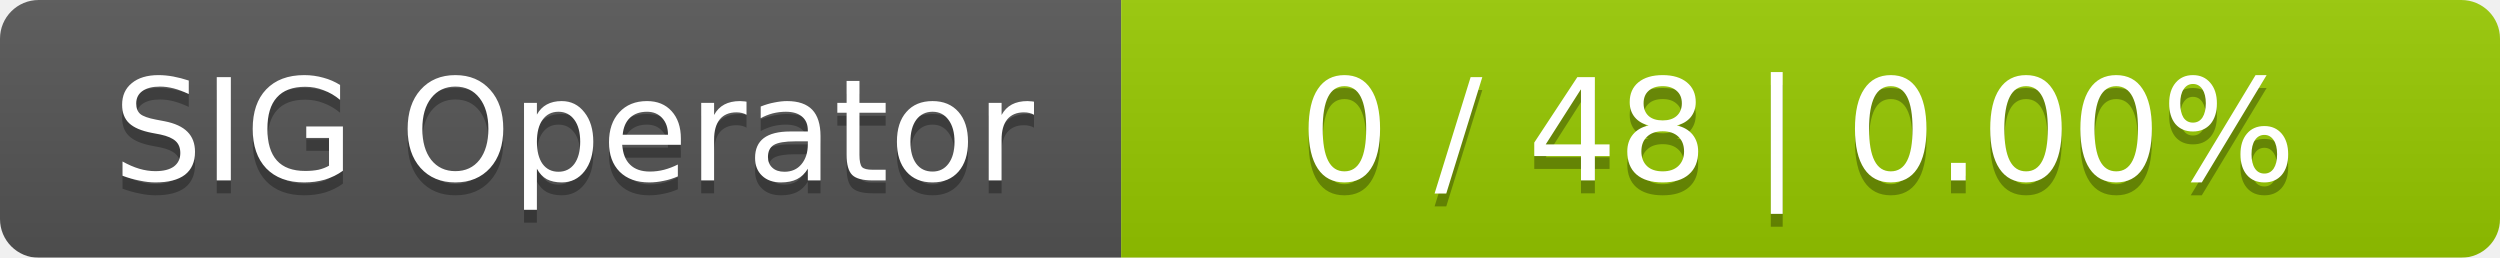
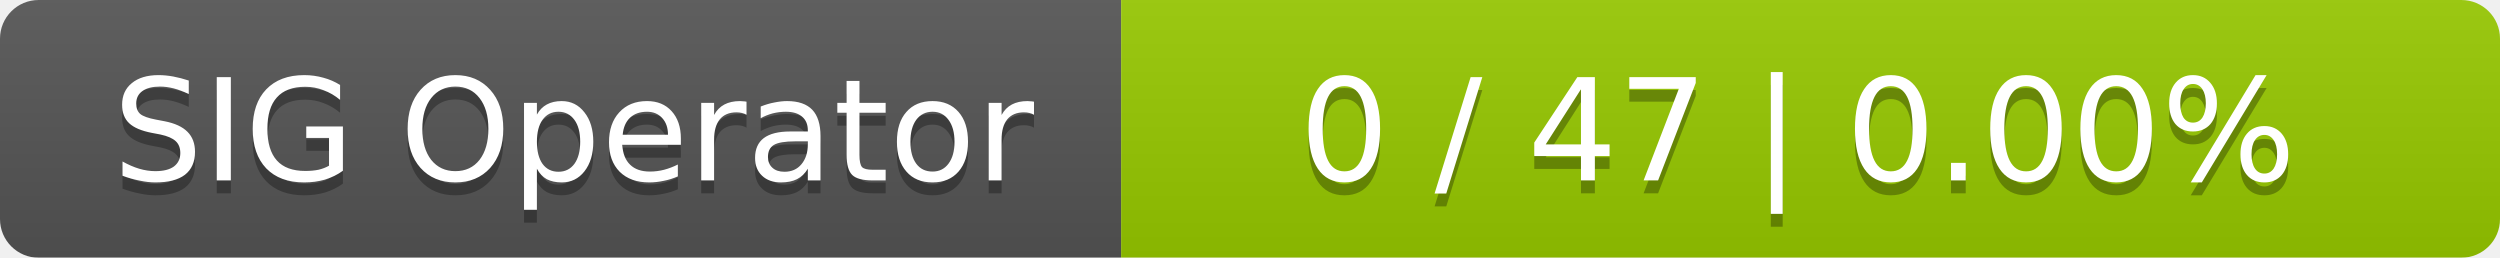
<svg xmlns="http://www.w3.org/2000/svg" width="194" height="20">
  <linearGradient id="smooth" x2="0" y2="100%">
    <stop offset="0" stop-color="#bbb" stop-opacity=".1" />
    <stop offset="1" stop-opacity=".1" />
  </linearGradient>
  <mask id="round">
    <rect width="194" height="20" rx="3" fill="#fff" />
  </mask>
  <g mask="url(#round)">
    <rect width="87" height="20" fill="#555" />
    <rect x="87" width="107" height="20" fill="#97ca00" />
    <rect width="194" height="20" fill="url(#smooth)" />
  </g>
  <g fill="#fff" text-anchor="middle" font-family="DejaVu Sans,Verdana,Geneva,sans-serif" font-size="11">
    <text x="44.5" y="15" fill="#010101" fill-opacity=".3">SIG Operator</text>
    <text x="44.5" y="14">SIG Operator</text>
-     <text x="139.5" y="15" fill="#010101" fill-opacity=".3">0 / 48    |    0.00%</text>
-     <text x="139.5" y="14">0 / 48    |    0.00%</text>
+     <text x="139.5" y="15" fill="#010101" fill-opacity=".3">0 / 47    |    0.00%</text>
+     <text x="139.5" y="14">0 / 47    |    0.00%</text>
  </g>
</svg>
